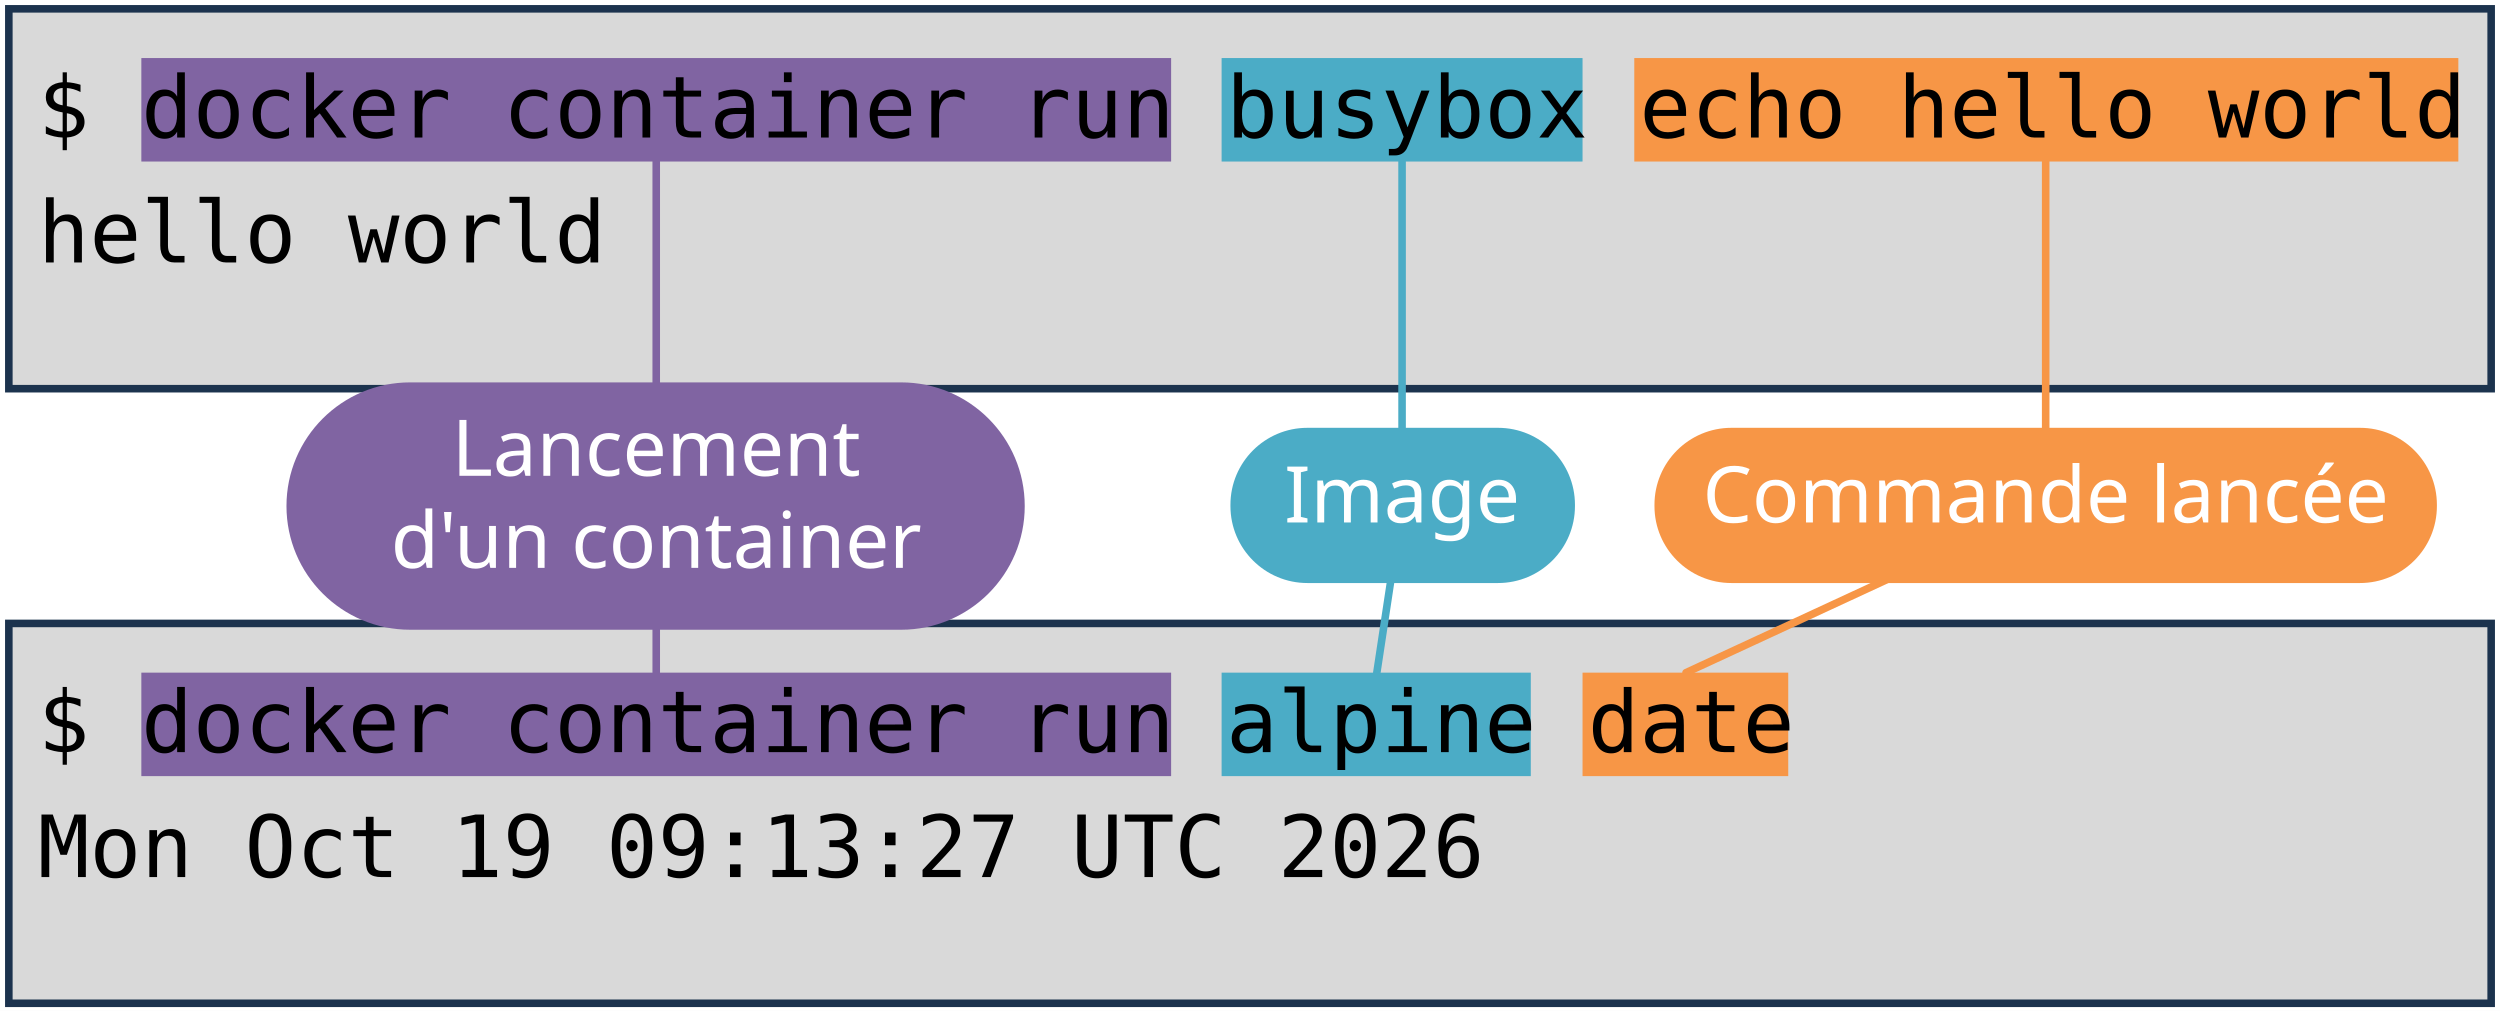
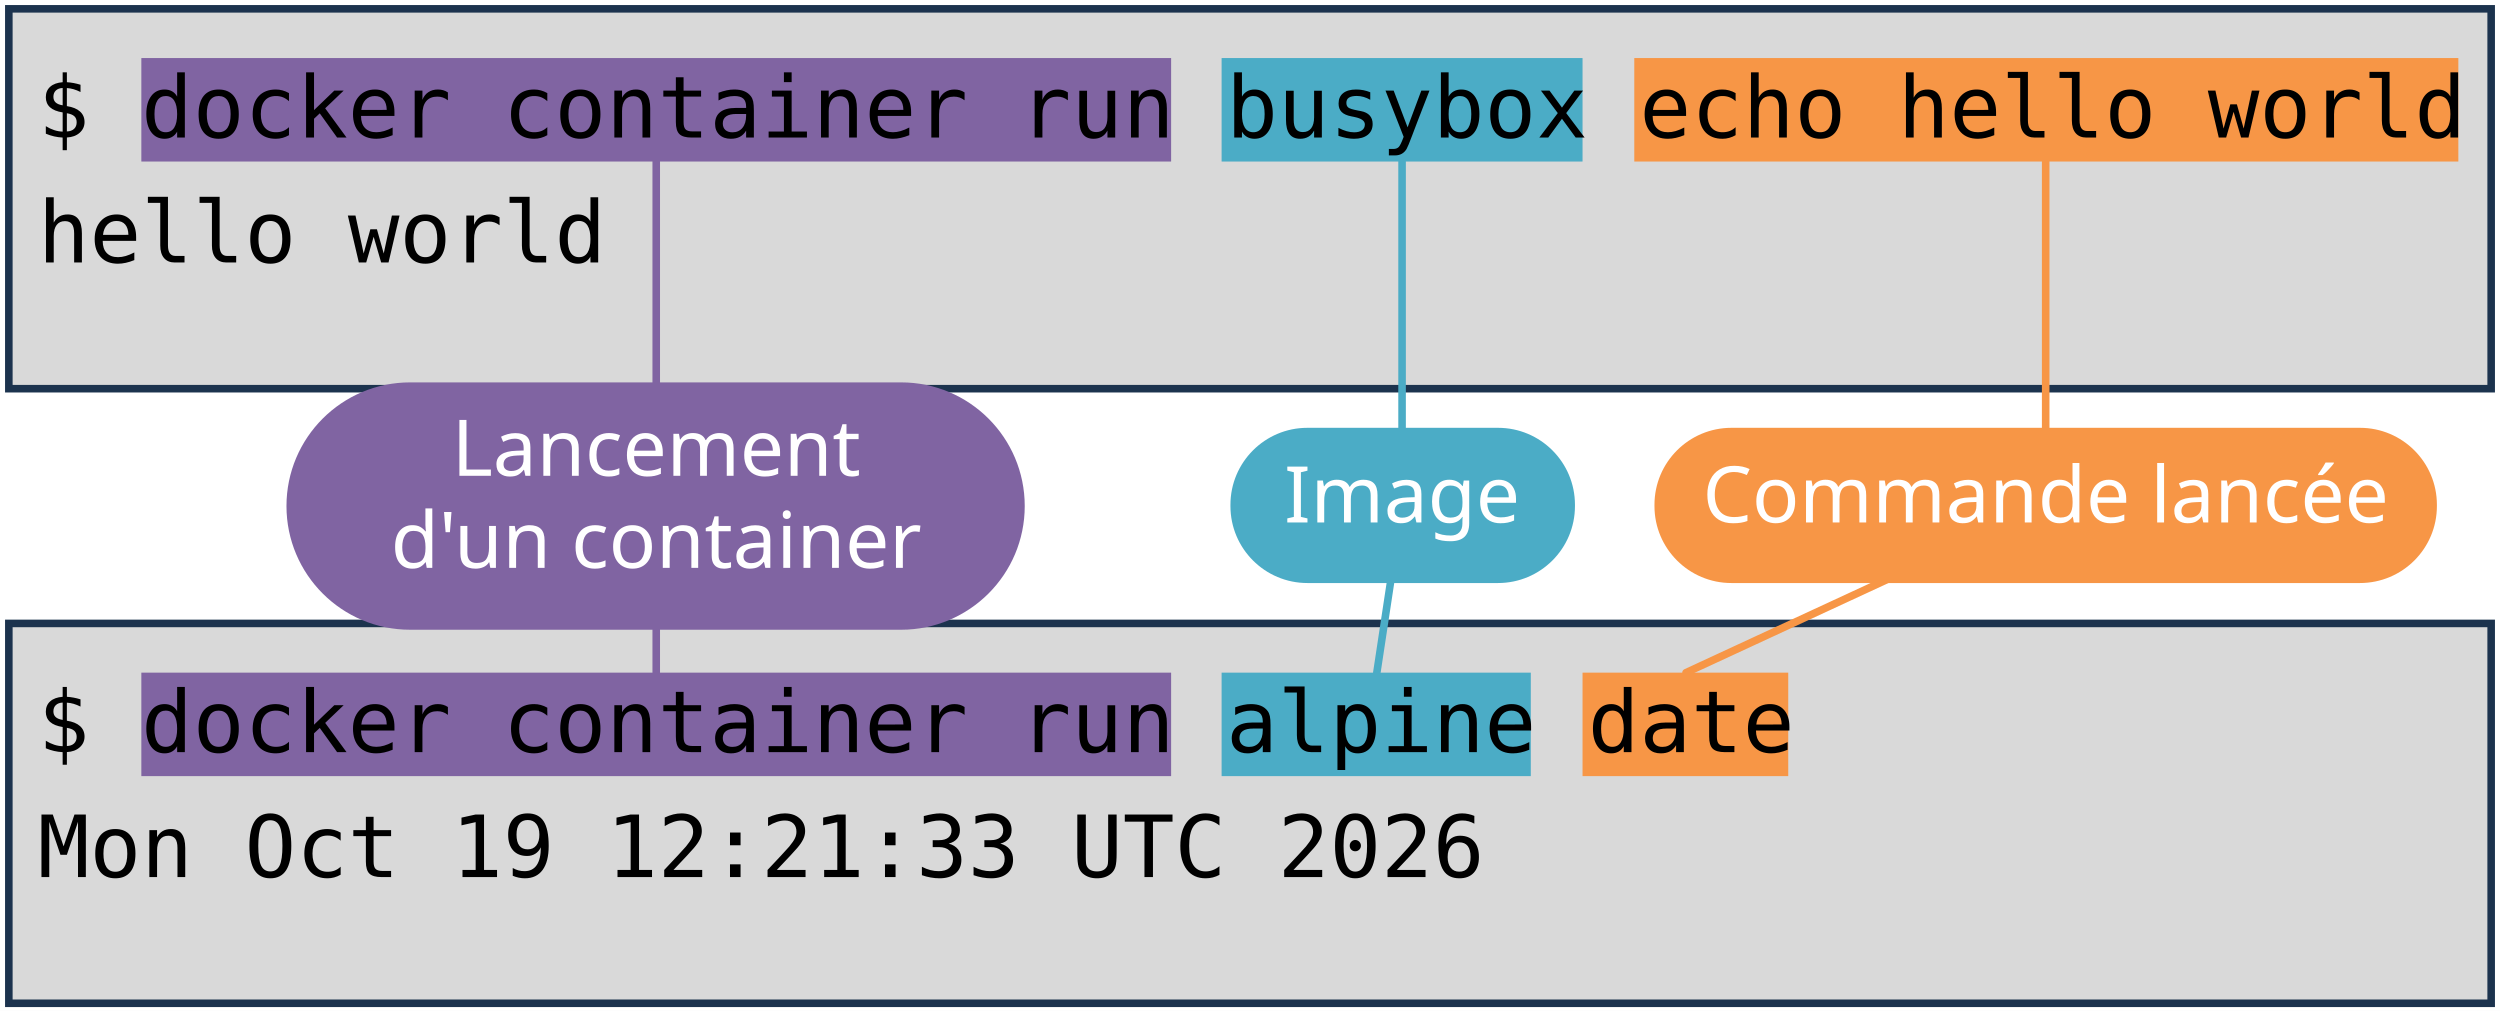
<svg xmlns="http://www.w3.org/2000/svg" viewBox="0 0 1981 801" width="1981" height="801" role="img" aria-label="Deux terminaux : docker container run busybox echo hello world, et docker container run alpine date. Annotations : lancement d'un container, image, commande lancée.">
  <style>
    .code { font-family: "DejaVu Sans Mono", Menlo, Consolas, monospace; font-size: 68px; fill: #000000; }
    .pill { font-family: "Trebuchet MS", "Century Gothic", Verdana, sans-serif; font-size: 62px; text-anchor: middle; }
  </style>
  <rect width="1981" height="801" fill="#FFFFFF" />
  <rect x="7" y="7" width="1967" height="301" fill="#D9D9D9" stroke="#1C334E" stroke-width="6" />
  <rect x="7" y="494" width="1967" height="301" fill="#D9D9D9" stroke="#1C334E" stroke-width="6" />
  <rect x="112" y="46" width="816" height="82" fill="#8064A2" />
  <rect x="112" y="533" width="816" height="82" fill="#8064A2" />
  <rect x="968" y="46" width="286" height="82" fill="#4BACC6" />
  <rect x="968" y="533" width="245" height="82" fill="#4BACC6" />
  <rect x="1295" y="46" width="653" height="82" fill="#F79646" />
  <rect x="1254" y="533" width="163" height="82" fill="#F79646" />
  <text x="30" y="109" class="code" xml:space="preserve">$ docker container run busybox echo hello world</text>
  <text x="30" y="208" class="code" xml:space="preserve">hello world</text>
  <text x="30" y="596" class="code" xml:space="preserve">$ docker container run alpine date</text>
-   <text x="30" y="695" class="code" xml:space="preserve">Mon Oct 19 09:13:27 UTC 2026</text>
+   <text x="30" y="695" class="code" xml:space="preserve">Mon Oct 19 12:21:33 UTC 2026</text>
  <path d="M 520 401 L 520 128" stroke="#8064A2" stroke-width="6" fill="none" stroke-linecap="round" />
  <path d="M 520 401 L 520 533" stroke="#8064A2" stroke-width="6" fill="none" stroke-linecap="round" />
  <rect x="227" y="303" width="585" height="196" rx="98" fill="#8064A2" />
  <text x="520" y="377" class="pill" fill="#FFFFFF">Lancement</text>
  <text x="520" y="450" class="pill" fill="#FFFFFF">d'un container</text>
  <path d="M 1111 401 L 1111 128" stroke="#4BACC6" stroke-width="6" fill="none" stroke-linecap="round" />
  <path d="M 1111 401 L 1091 533" stroke="#4BACC6" stroke-width="6" fill="none" stroke-linecap="round" />
  <rect x="975" y="339" width="273" height="123" rx="61" fill="#4BACC6" />
  <text x="1111" y="414" class="pill" fill="#FFFFFF">Image</text>
  <path d="M 1621 401 L 1621 128" stroke="#F79646" stroke-width="6" fill="none" stroke-linecap="round" />
  <path d="M 1621 401 L 1336 533" stroke="#F79646" stroke-width="6" fill="none" stroke-linecap="round" />
  <rect x="1311" y="339" width="620" height="123" rx="61" fill="#F79646" />
  <text x="1621" y="414" class="pill" fill="#FFFFFF">Commande lancée</text>
</svg>
